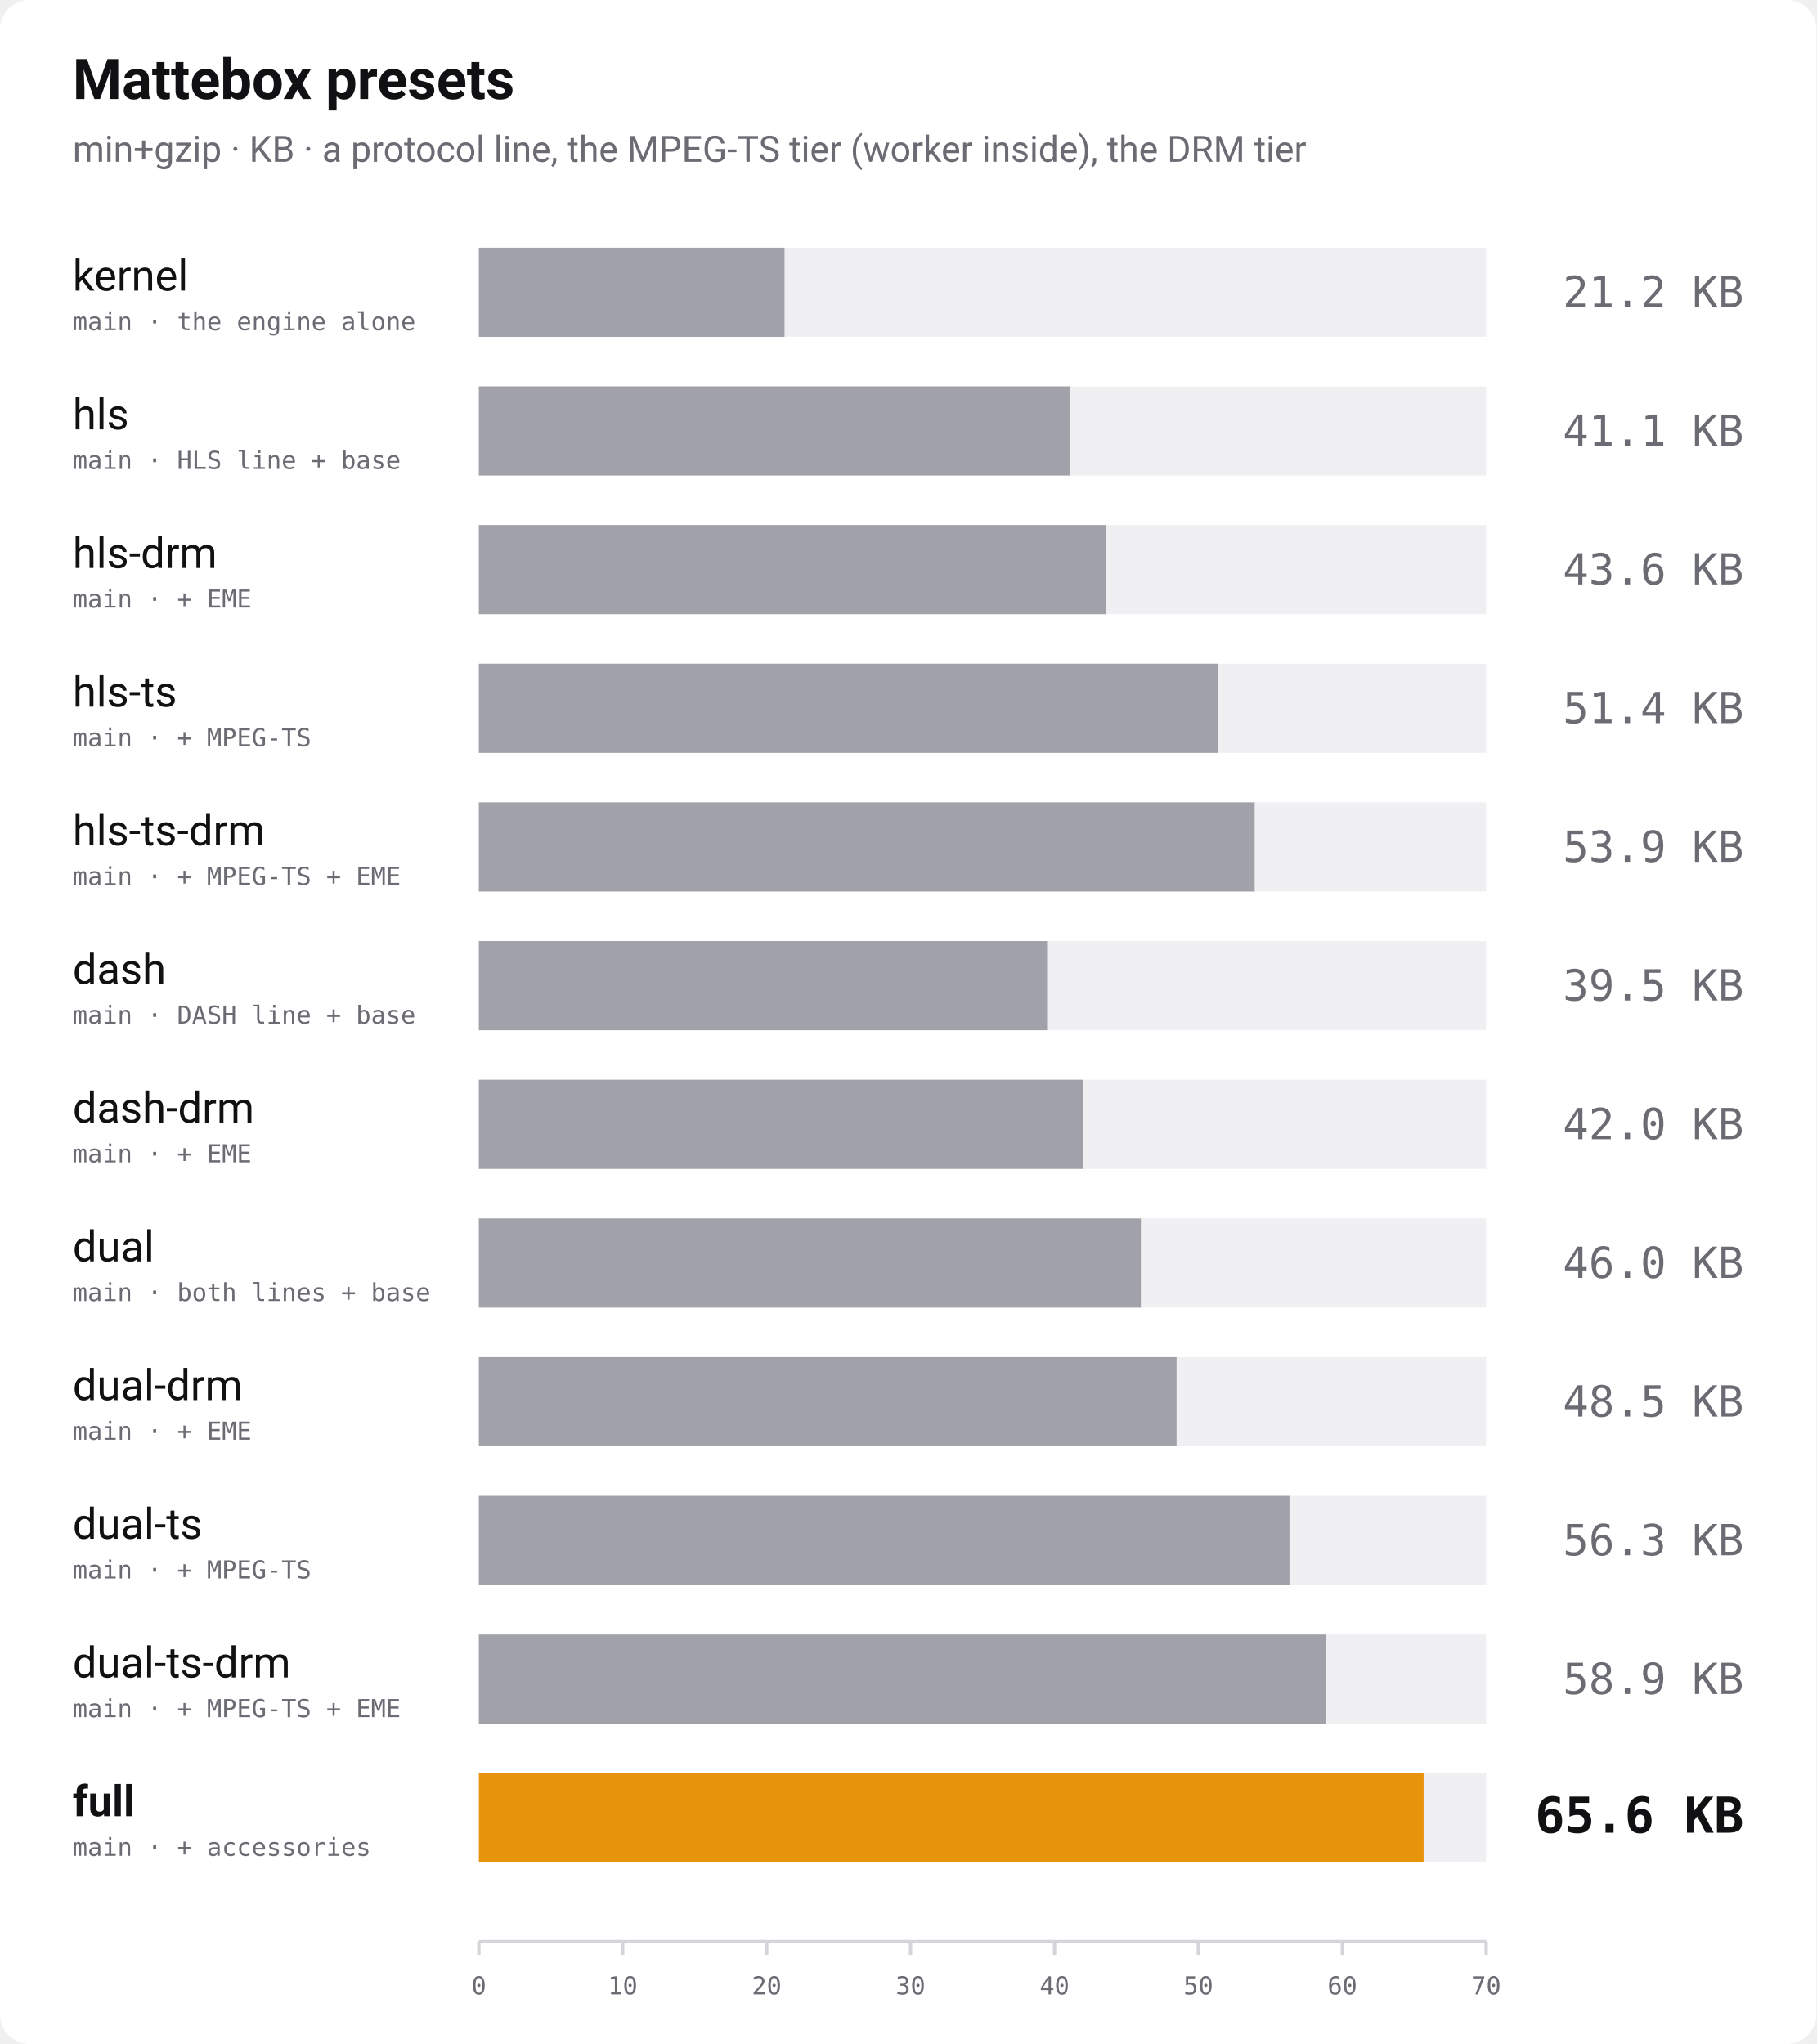
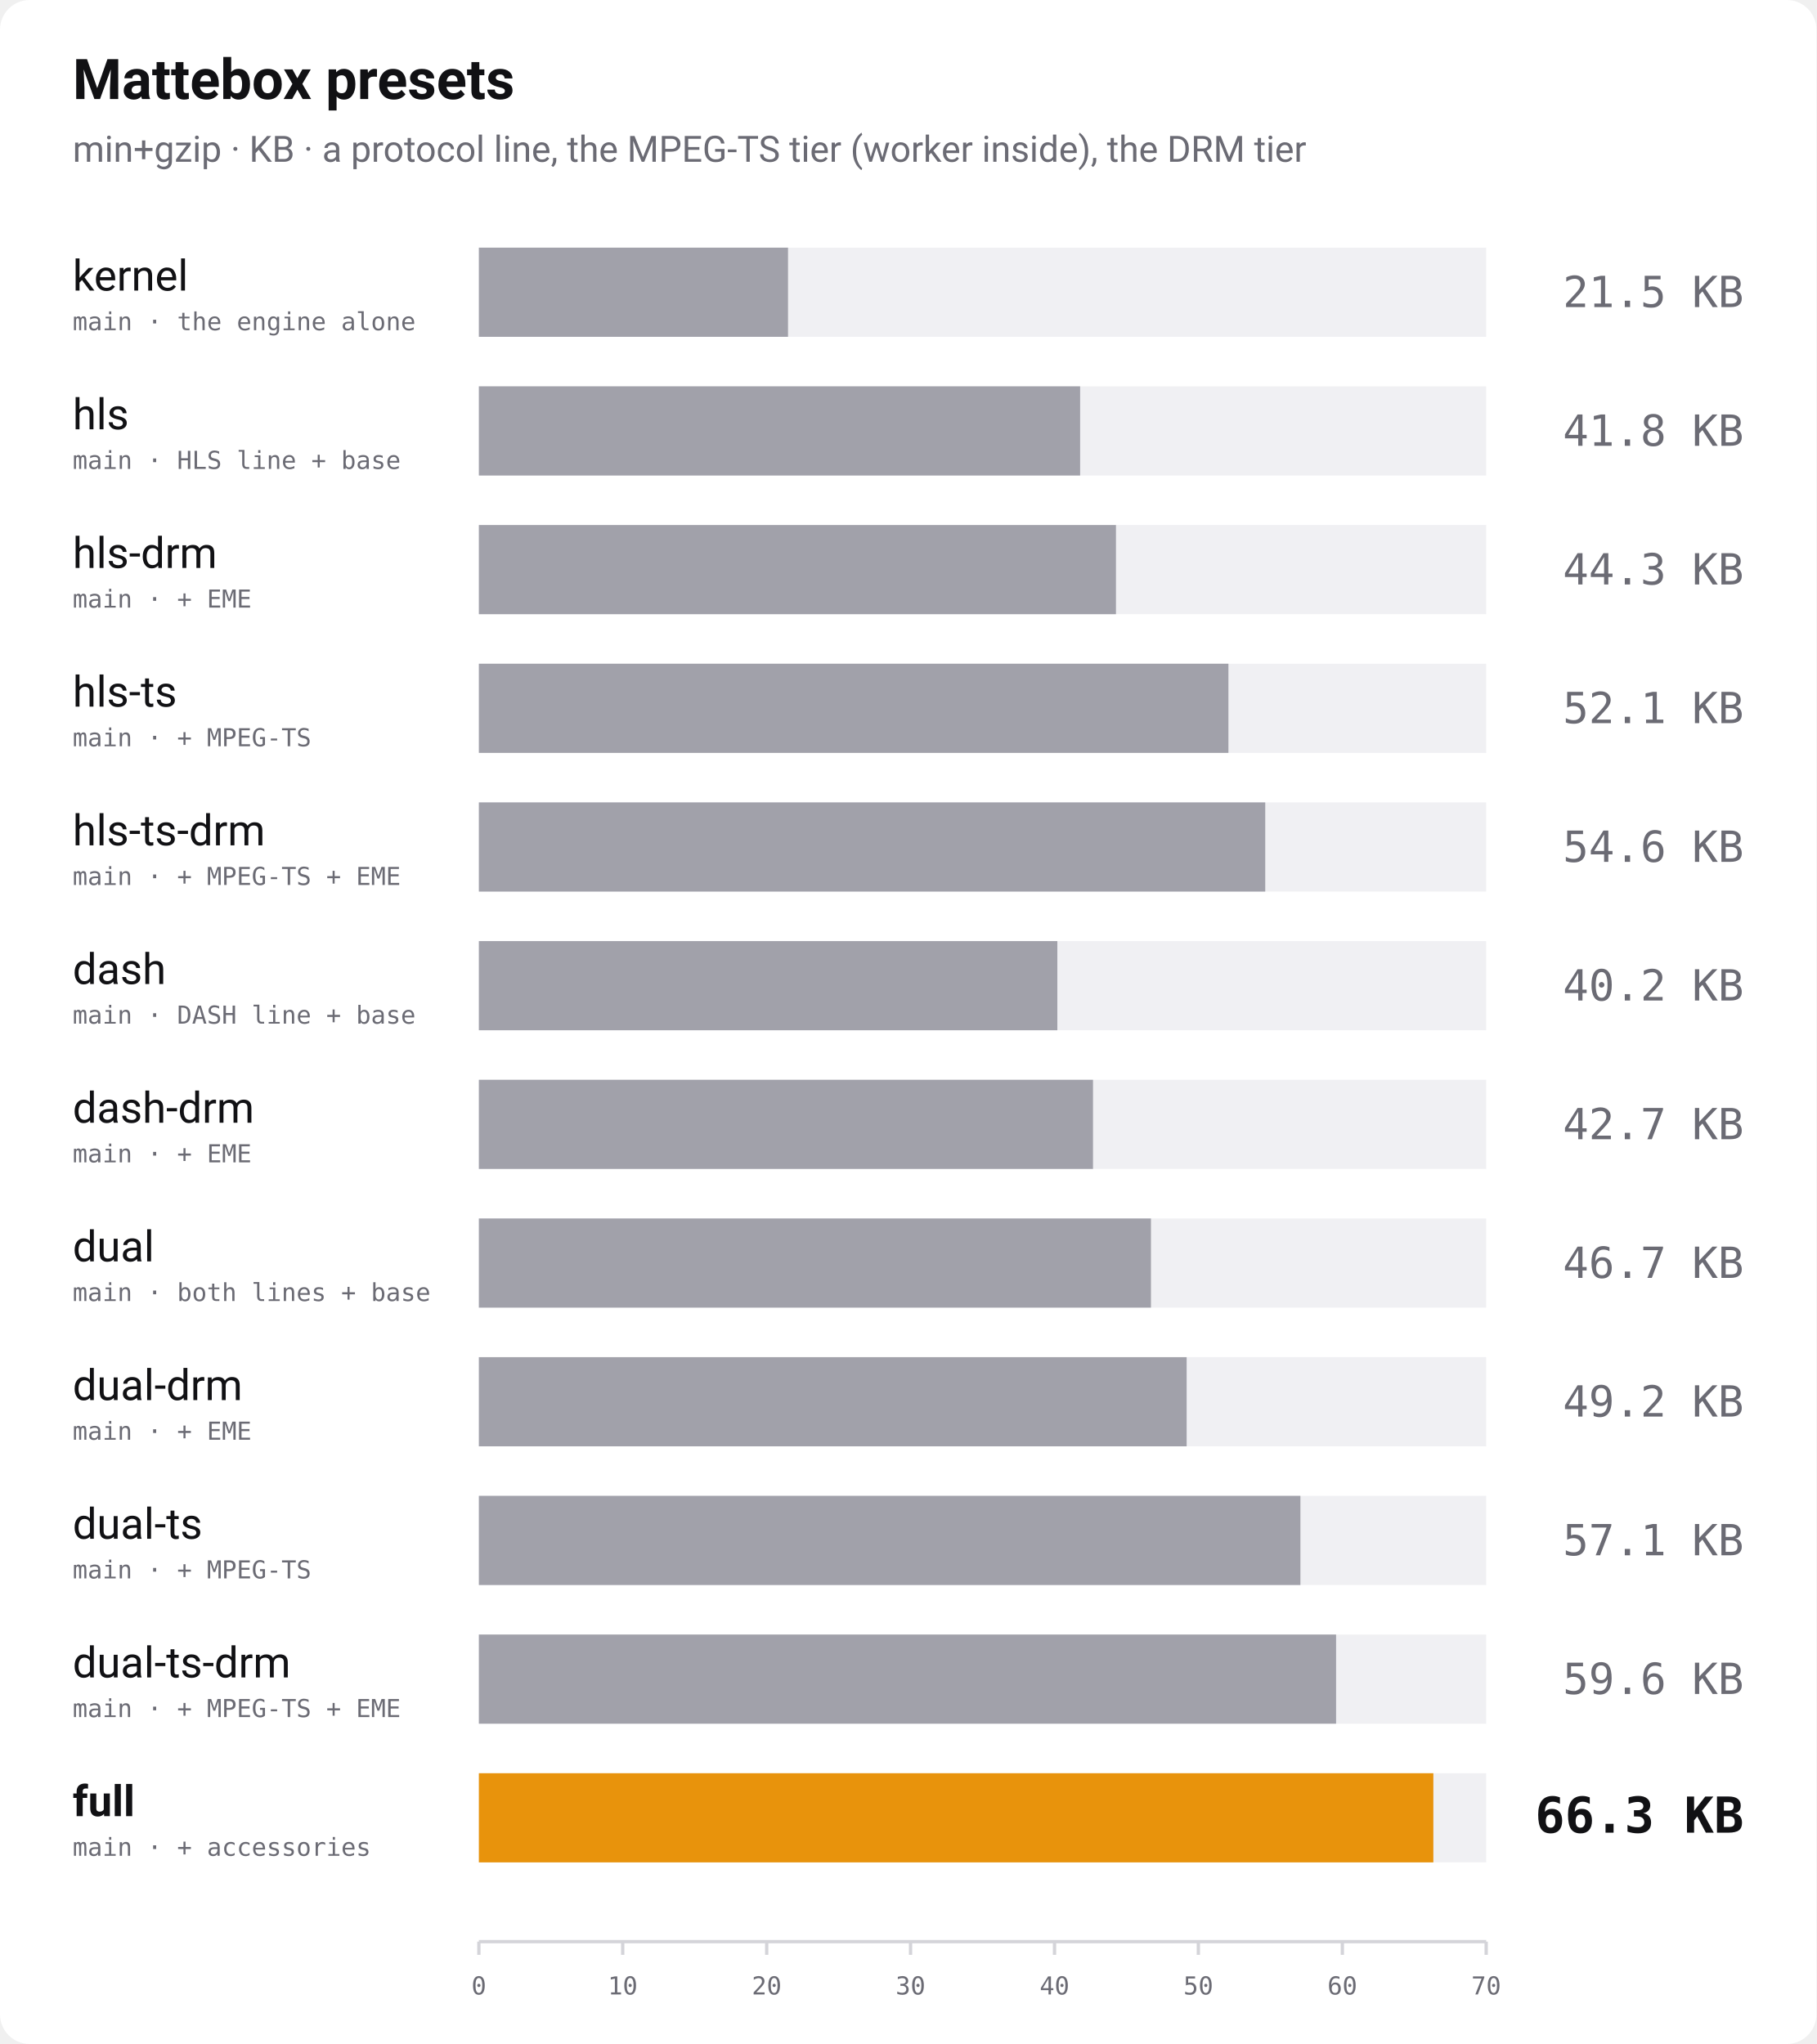
<svg xmlns="http://www.w3.org/2000/svg" width="1100" height="1238" viewBox="0 0 1100 1238" role="img" aria-label="Bundle size of every Mattebox preset, min+gzip">
  <rect width="1100" height="1238" rx="18" fill="#ffffff" />
  <text x="44" y="60" font-family="-apple-system, 'Segoe UI', Roboto, Helvetica, Arial, sans-serif" font-size="34" font-weight="700" fill="#111114">Mattebox presets</text>
  <text x="44" y="98" font-family="-apple-system, 'Segoe UI', Roboto, Helvetica, Arial, sans-serif" font-size="22" fill="#6b6b74">min+gzip · KB · a protocol line, the MPEG-TS tier (worker inside), the DRM tier</text>
  <text x="44" y="176" font-family="-apple-system, 'Segoe UI', Roboto, Helvetica, Arial, sans-serif" font-size="26" font-weight="400" fill="#111114">kernel</text>
  <text x="44" y="200" font-family="ui-monospace, 'SF Mono', Menlo, Consolas, monospace" font-size="15" fill="#6b6b74">main · the engine alone</text>
  <rect x="290" y="150" width="610" height="54" fill="#f0f0f3" />
-   <rect x="290" y="150" width="185.1" height="54" fill="#a1a1aa" />
-   <text x="1056" y="186" text-anchor="end" font-family="ui-monospace, 'SF Mono', Menlo, Consolas, monospace" font-size="26" font-weight="400" fill="#6b6b74">21.2 KB</text>
+   <rect x="290" y="150" width="187.2" height="54" fill="#a1a1aa" />
+   <text x="1056" y="186" text-anchor="end" font-family="ui-monospace, 'SF Mono', Menlo, Consolas, monospace" font-size="26" font-weight="400" fill="#6b6b74">21.5 KB</text>
  <text x="44" y="260" font-family="-apple-system, 'Segoe UI', Roboto, Helvetica, Arial, sans-serif" font-size="26" font-weight="400" fill="#111114">hls</text>
  <text x="44" y="284" font-family="ui-monospace, 'SF Mono', Menlo, Consolas, monospace" font-size="15" fill="#6b6b74">main · HLS line + base</text>
  <rect x="290" y="234" width="610" height="54" fill="#f0f0f3" />
-   <rect x="290" y="234" width="357.7" height="54" fill="#a1a1aa" />
-   <text x="1056" y="270" text-anchor="end" font-family="ui-monospace, 'SF Mono', Menlo, Consolas, monospace" font-size="26" font-weight="400" fill="#6b6b74">41.1 KB</text>
+   <rect x="290" y="234" width="364.1" height="54" fill="#a1a1aa" />
+   <text x="1056" y="270" text-anchor="end" font-family="ui-monospace, 'SF Mono', Menlo, Consolas, monospace" font-size="26" font-weight="400" fill="#6b6b74">41.8 KB</text>
  <text x="44" y="344" font-family="-apple-system, 'Segoe UI', Roboto, Helvetica, Arial, sans-serif" font-size="26" font-weight="400" fill="#111114">hls-drm</text>
  <text x="44" y="368" font-family="ui-monospace, 'SF Mono', Menlo, Consolas, monospace" font-size="15" fill="#6b6b74">main · + EME</text>
  <rect x="290" y="318" width="610" height="54" fill="#f0f0f3" />
-   <rect x="290" y="318" width="379.7" height="54" fill="#a1a1aa" />
-   <text x="1056" y="354" text-anchor="end" font-family="ui-monospace, 'SF Mono', Menlo, Consolas, monospace" font-size="26" font-weight="400" fill="#6b6b74">43.6 KB</text>
+   <rect x="290" y="318" width="385.8" height="54" fill="#a1a1aa" />
+   <text x="1056" y="354" text-anchor="end" font-family="ui-monospace, 'SF Mono', Menlo, Consolas, monospace" font-size="26" font-weight="400" fill="#6b6b74">44.3 KB</text>
  <text x="44" y="428" font-family="-apple-system, 'Segoe UI', Roboto, Helvetica, Arial, sans-serif" font-size="26" font-weight="400" fill="#111114">hls-ts</text>
  <text x="44" y="452" font-family="ui-monospace, 'SF Mono', Menlo, Consolas, monospace" font-size="15" fill="#6b6b74">main · + MPEG-TS</text>
  <rect x="290" y="402" width="610" height="54" fill="#f0f0f3" />
-   <rect x="290" y="402" width="447.6" height="54" fill="#a1a1aa" />
-   <text x="1056" y="438" text-anchor="end" font-family="ui-monospace, 'SF Mono', Menlo, Consolas, monospace" font-size="26" font-weight="400" fill="#6b6b74">51.4 KB</text>
+   <rect x="290" y="402" width="453.9" height="54" fill="#a1a1aa" />
+   <text x="1056" y="438" text-anchor="end" font-family="ui-monospace, 'SF Mono', Menlo, Consolas, monospace" font-size="26" font-weight="400" fill="#6b6b74">52.1 KB</text>
  <text x="44" y="512" font-family="-apple-system, 'Segoe UI', Roboto, Helvetica, Arial, sans-serif" font-size="26" font-weight="400" fill="#111114">hls-ts-drm</text>
  <text x="44" y="536" font-family="ui-monospace, 'SF Mono', Menlo, Consolas, monospace" font-size="15" fill="#6b6b74">main · + MPEG-TS + EME</text>
  <rect x="290" y="486" width="610" height="54" fill="#f0f0f3" />
-   <rect x="290" y="486" width="469.8" height="54" fill="#a1a1aa" />
-   <text x="1056" y="522" text-anchor="end" font-family="ui-monospace, 'SF Mono', Menlo, Consolas, monospace" font-size="26" font-weight="400" fill="#6b6b74">53.9 KB</text>
+   <rect x="290" y="486" width="476.2" height="54" fill="#a1a1aa" />
+   <text x="1056" y="522" text-anchor="end" font-family="ui-monospace, 'SF Mono', Menlo, Consolas, monospace" font-size="26" font-weight="400" fill="#6b6b74">54.6 KB</text>
  <text x="44" y="596" font-family="-apple-system, 'Segoe UI', Roboto, Helvetica, Arial, sans-serif" font-size="26" font-weight="400" fill="#111114">dash</text>
  <text x="44" y="620" font-family="ui-monospace, 'SF Mono', Menlo, Consolas, monospace" font-size="15" fill="#6b6b74">main · DASH line + base</text>
  <rect x="290" y="570" width="610" height="54" fill="#f0f0f3" />
-   <rect x="290" y="570" width="344.1" height="54" fill="#a1a1aa" />
-   <text x="1056" y="606" text-anchor="end" font-family="ui-monospace, 'SF Mono', Menlo, Consolas, monospace" font-size="26" font-weight="400" fill="#6b6b74">39.5 KB</text>
+   <rect x="290" y="570" width="350.3" height="54" fill="#a1a1aa" />
+   <text x="1056" y="606" text-anchor="end" font-family="ui-monospace, 'SF Mono', Menlo, Consolas, monospace" font-size="26" font-weight="400" fill="#6b6b74">40.2 KB</text>
  <text x="44" y="680" font-family="-apple-system, 'Segoe UI', Roboto, Helvetica, Arial, sans-serif" font-size="26" font-weight="400" fill="#111114">dash-drm</text>
  <text x="44" y="704" font-family="ui-monospace, 'SF Mono', Menlo, Consolas, monospace" font-size="15" fill="#6b6b74">main · + EME</text>
  <rect x="290" y="654" width="610" height="54" fill="#f0f0f3" />
-   <rect x="290" y="654" width="365.7" height="54" fill="#a1a1aa" />
-   <text x="1056" y="690" text-anchor="end" font-family="ui-monospace, 'SF Mono', Menlo, Consolas, monospace" font-size="26" font-weight="400" fill="#6b6b74">42.0 KB</text>
+   <rect x="290" y="654" width="371.9" height="54" fill="#a1a1aa" />
+   <text x="1056" y="690" text-anchor="end" font-family="ui-monospace, 'SF Mono', Menlo, Consolas, monospace" font-size="26" font-weight="400" fill="#6b6b74">42.7 KB</text>
  <text x="44" y="764" font-family="-apple-system, 'Segoe UI', Roboto, Helvetica, Arial, sans-serif" font-size="26" font-weight="400" fill="#111114">dual</text>
  <text x="44" y="788" font-family="ui-monospace, 'SF Mono', Menlo, Consolas, monospace" font-size="15" fill="#6b6b74">main · both lines + base</text>
  <rect x="290" y="738" width="610" height="54" fill="#f0f0f3" />
-   <rect x="290" y="738" width="400.9" height="54" fill="#a1a1aa" />
-   <text x="1056" y="774" text-anchor="end" font-family="ui-monospace, 'SF Mono', Menlo, Consolas, monospace" font-size="26" font-weight="400" fill="#6b6b74">46.0 KB</text>
+   <rect x="290" y="738" width="407.0" height="54" fill="#a1a1aa" />
+   <text x="1056" y="774" text-anchor="end" font-family="ui-monospace, 'SF Mono', Menlo, Consolas, monospace" font-size="26" font-weight="400" fill="#6b6b74">46.7 KB</text>
  <text x="44" y="848" font-family="-apple-system, 'Segoe UI', Roboto, Helvetica, Arial, sans-serif" font-size="26" font-weight="400" fill="#111114">dual-drm</text>
  <text x="44" y="872" font-family="ui-monospace, 'SF Mono', Menlo, Consolas, monospace" font-size="15" fill="#6b6b74">main · + EME</text>
  <rect x="290" y="822" width="610" height="54" fill="#f0f0f3" />
-   <rect x="290" y="822" width="422.5" height="54" fill="#a1a1aa" />
-   <text x="1056" y="858" text-anchor="end" font-family="ui-monospace, 'SF Mono', Menlo, Consolas, monospace" font-size="26" font-weight="400" fill="#6b6b74">48.5 KB</text>
+   <rect x="290" y="822" width="428.6" height="54" fill="#a1a1aa" />
+   <text x="1056" y="858" text-anchor="end" font-family="ui-monospace, 'SF Mono', Menlo, Consolas, monospace" font-size="26" font-weight="400" fill="#6b6b74">49.2 KB</text>
  <text x="44" y="932" font-family="-apple-system, 'Segoe UI', Roboto, Helvetica, Arial, sans-serif" font-size="26" font-weight="400" fill="#111114">dual-ts</text>
  <text x="44" y="956" font-family="ui-monospace, 'SF Mono', Menlo, Consolas, monospace" font-size="15" fill="#6b6b74">main · + MPEG-TS</text>
  <rect x="290" y="906" width="610" height="54" fill="#f0f0f3" />
-   <rect x="290" y="906" width="490.9" height="54" fill="#a1a1aa" />
-   <text x="1056" y="942" text-anchor="end" font-family="ui-monospace, 'SF Mono', Menlo, Consolas, monospace" font-size="26" font-weight="400" fill="#6b6b74">56.3 KB</text>
+   <rect x="290" y="906" width="497.5" height="54" fill="#a1a1aa" />
+   <text x="1056" y="942" text-anchor="end" font-family="ui-monospace, 'SF Mono', Menlo, Consolas, monospace" font-size="26" font-weight="400" fill="#6b6b74">57.1 KB</text>
  <text x="44" y="1016" font-family="-apple-system, 'Segoe UI', Roboto, Helvetica, Arial, sans-serif" font-size="26" font-weight="400" fill="#111114">dual-ts-drm</text>
  <text x="44" y="1040" font-family="ui-monospace, 'SF Mono', Menlo, Consolas, monospace" font-size="15" fill="#6b6b74">main · + MPEG-TS + EME</text>
  <rect x="290" y="990" width="610" height="54" fill="#f0f0f3" />
-   <rect x="290" y="990" width="512.9" height="54" fill="#a1a1aa" />
-   <text x="1056" y="1026" text-anchor="end" font-family="ui-monospace, 'SF Mono', Menlo, Consolas, monospace" font-size="26" font-weight="400" fill="#6b6b74">58.9 KB</text>
+   <rect x="290" y="990" width="519.1" height="54" fill="#a1a1aa" />
+   <text x="1056" y="1026" text-anchor="end" font-family="ui-monospace, 'SF Mono', Menlo, Consolas, monospace" font-size="26" font-weight="400" fill="#6b6b74">59.6 KB</text>
  <text x="44" y="1100" font-family="-apple-system, 'Segoe UI', Roboto, Helvetica, Arial, sans-serif" font-size="26" font-weight="700" fill="#111114">full</text>
  <text x="44" y="1124" font-family="ui-monospace, 'SF Mono', Menlo, Consolas, monospace" font-size="15" fill="#6b6b74">main · + accessories</text>
  <rect x="290" y="1074" width="610" height="54" fill="#f0f0f3" />
-   <rect x="290" y="1074" width="572.1" height="54" fill="#e8930c" />
-   <text x="1056" y="1110" text-anchor="end" font-family="ui-monospace, 'SF Mono', Menlo, Consolas, monospace" font-size="30" font-weight="700" fill="#111114">65.6 KB</text>
+   <rect x="290" y="1074" width="578.0" height="54" fill="#e8930c" />
+   <text x="1056" y="1110" text-anchor="end" font-family="ui-monospace, 'SF Mono', Menlo, Consolas, monospace" font-size="30" font-weight="700" fill="#111114">66.3 KB</text>
  <line x1="290" y1="1176" x2="900" y2="1176" stroke="#d4d4d9" stroke-width="2" />
  <line x1="290.0" y1="1176" x2="290.0" y2="1184" stroke="#d4d4d9" stroke-width="2" />
  <text x="290.0" y="1208" text-anchor="middle" font-family="ui-monospace, 'SF Mono', Menlo, Consolas, monospace" font-size="15" fill="#6b6b74">0</text>
  <line x1="377.1" y1="1176" x2="377.1" y2="1184" stroke="#d4d4d9" stroke-width="2" />
  <text x="377.1" y="1208" text-anchor="middle" font-family="ui-monospace, 'SF Mono', Menlo, Consolas, monospace" font-size="15" fill="#6b6b74">10</text>
  <line x1="464.3" y1="1176" x2="464.3" y2="1184" stroke="#d4d4d9" stroke-width="2" />
  <text x="464.3" y="1208" text-anchor="middle" font-family="ui-monospace, 'SF Mono', Menlo, Consolas, monospace" font-size="15" fill="#6b6b74">20</text>
  <line x1="551.4" y1="1176" x2="551.4" y2="1184" stroke="#d4d4d9" stroke-width="2" />
  <text x="551.4" y="1208" text-anchor="middle" font-family="ui-monospace, 'SF Mono', Menlo, Consolas, monospace" font-size="15" fill="#6b6b74">30</text>
  <line x1="638.6" y1="1176" x2="638.6" y2="1184" stroke="#d4d4d9" stroke-width="2" />
  <text x="638.6" y="1208" text-anchor="middle" font-family="ui-monospace, 'SF Mono', Menlo, Consolas, monospace" font-size="15" fill="#6b6b74">40</text>
  <line x1="725.7" y1="1176" x2="725.7" y2="1184" stroke="#d4d4d9" stroke-width="2" />
  <text x="725.7" y="1208" text-anchor="middle" font-family="ui-monospace, 'SF Mono', Menlo, Consolas, monospace" font-size="15" fill="#6b6b74">50</text>
  <line x1="812.9" y1="1176" x2="812.9" y2="1184" stroke="#d4d4d9" stroke-width="2" />
  <text x="812.9" y="1208" text-anchor="middle" font-family="ui-monospace, 'SF Mono', Menlo, Consolas, monospace" font-size="15" fill="#6b6b74">60</text>
  <line x1="900.0" y1="1176" x2="900.0" y2="1184" stroke="#d4d4d9" stroke-width="2" />
  <text x="900.0" y="1208" text-anchor="middle" font-family="ui-monospace, 'SF Mono', Menlo, Consolas, monospace" font-size="15" fill="#6b6b74">70</text>
</svg>
